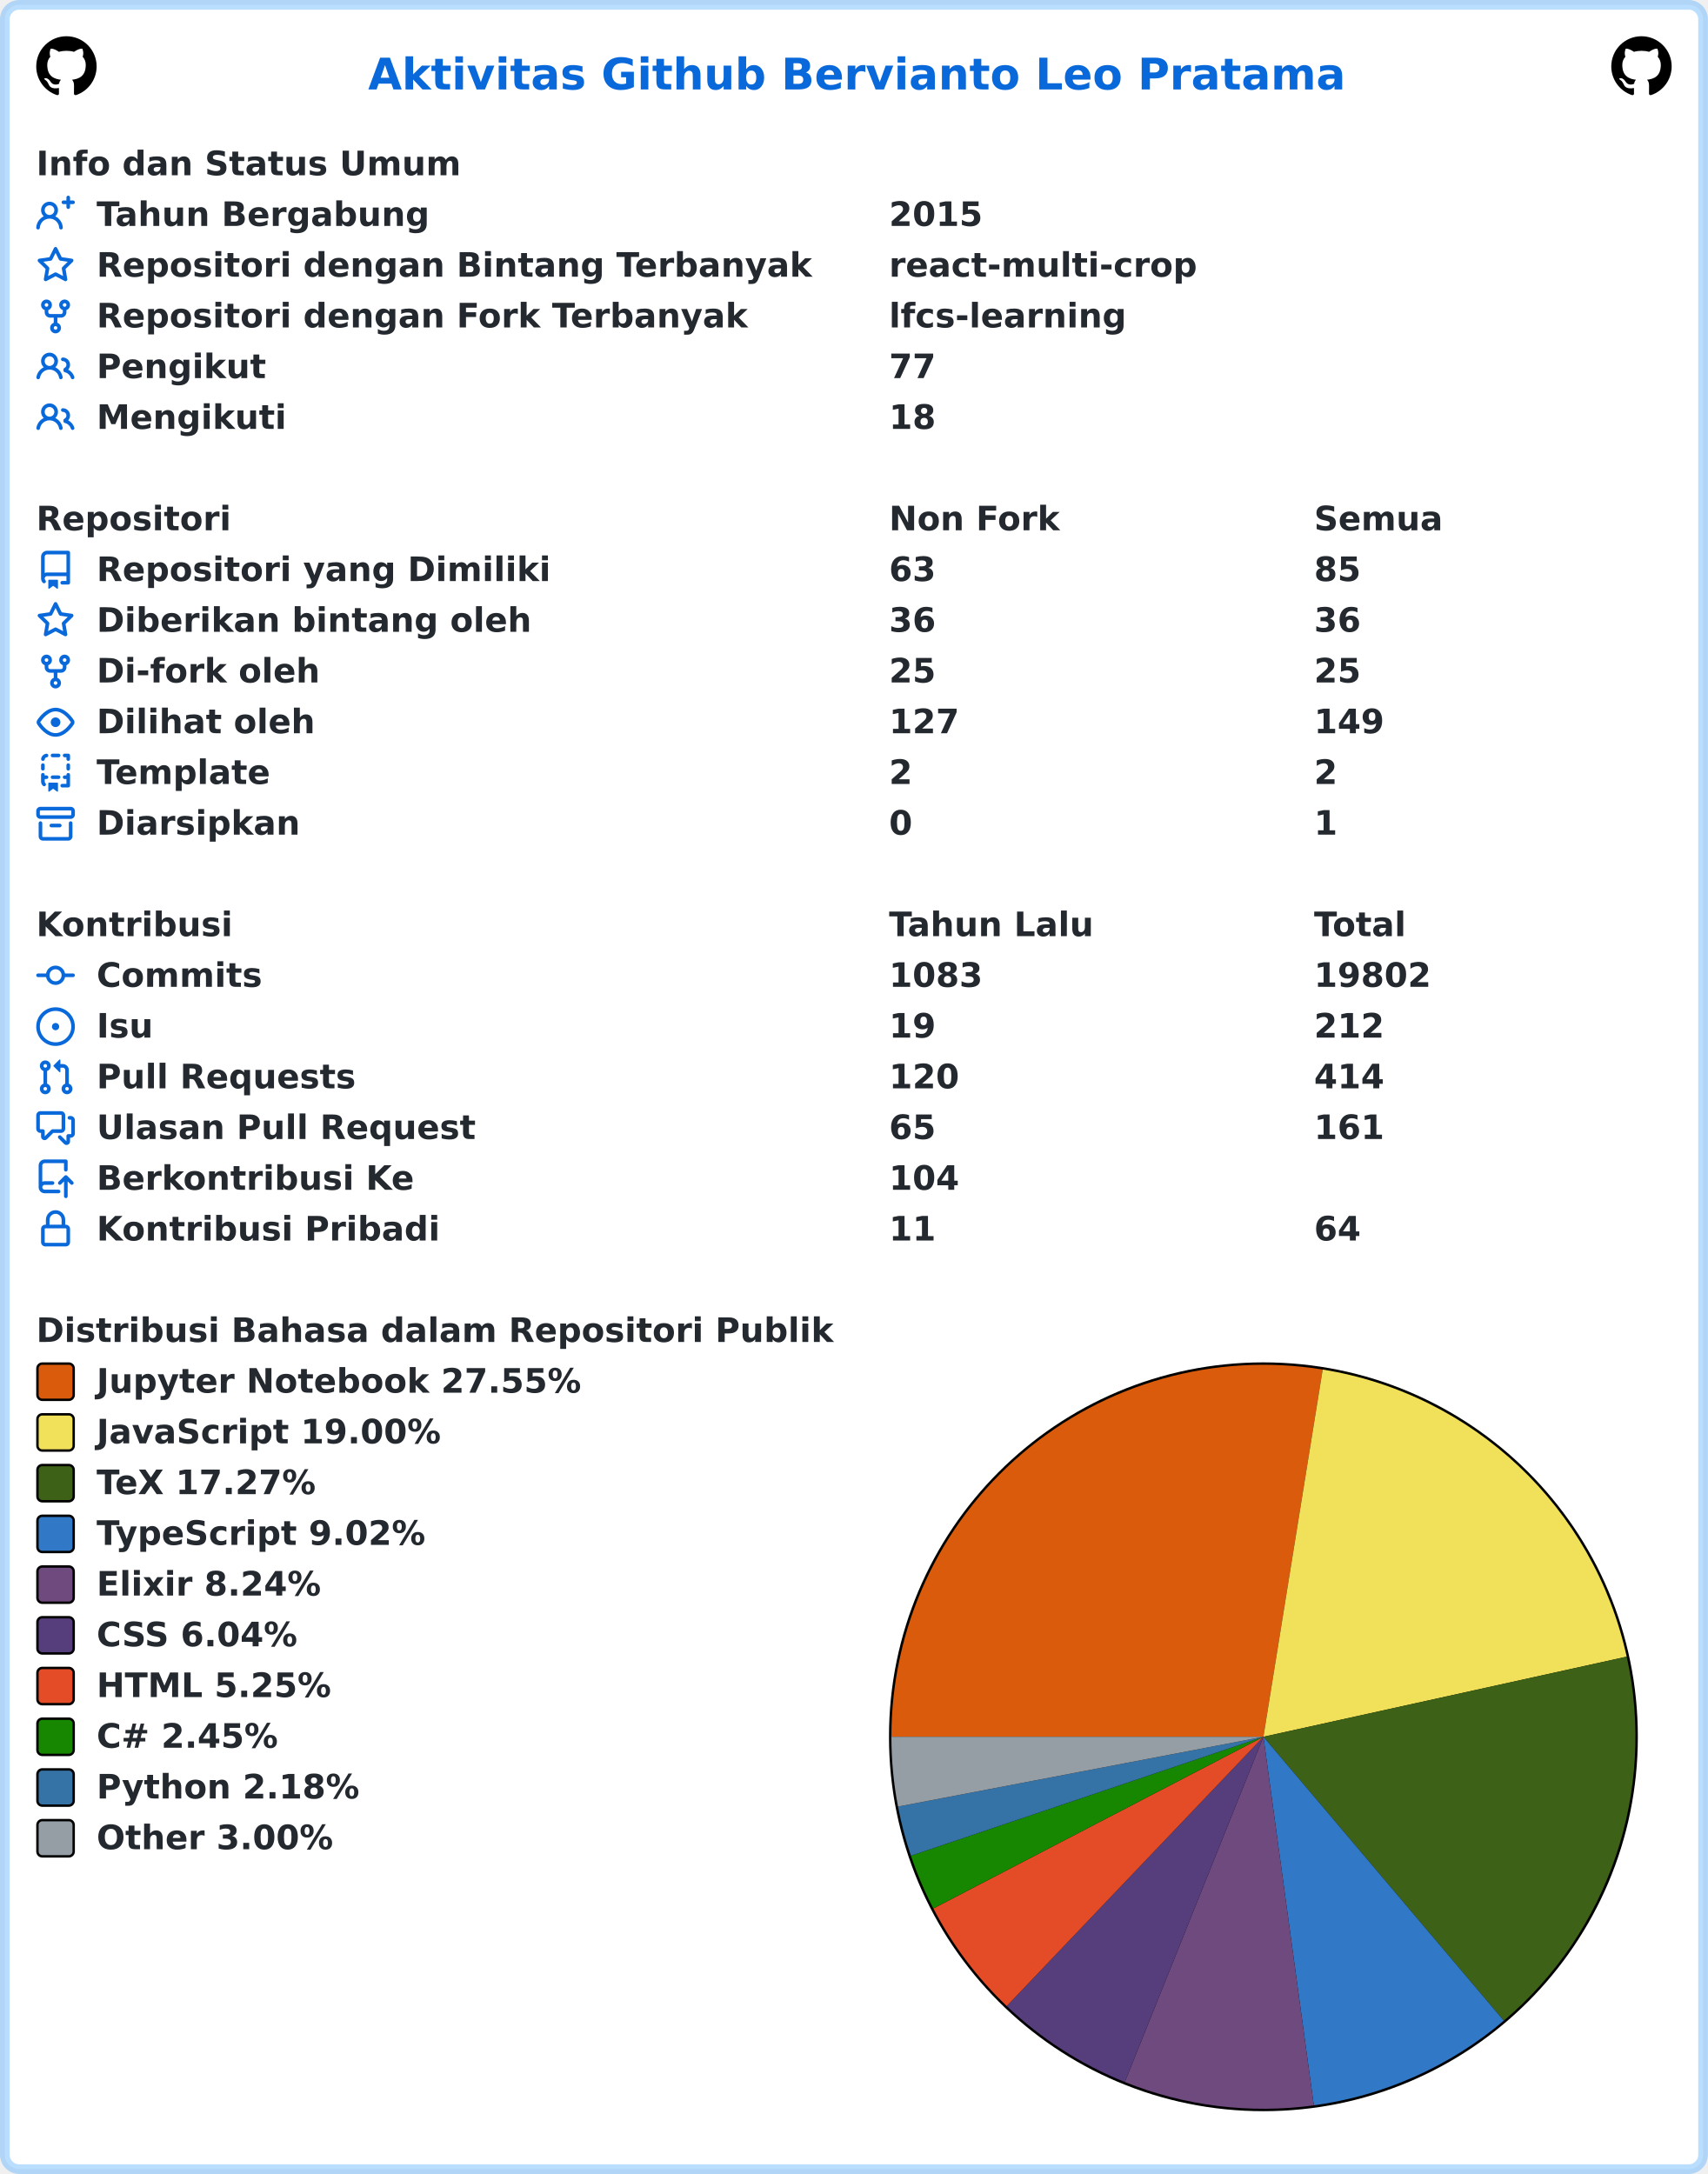
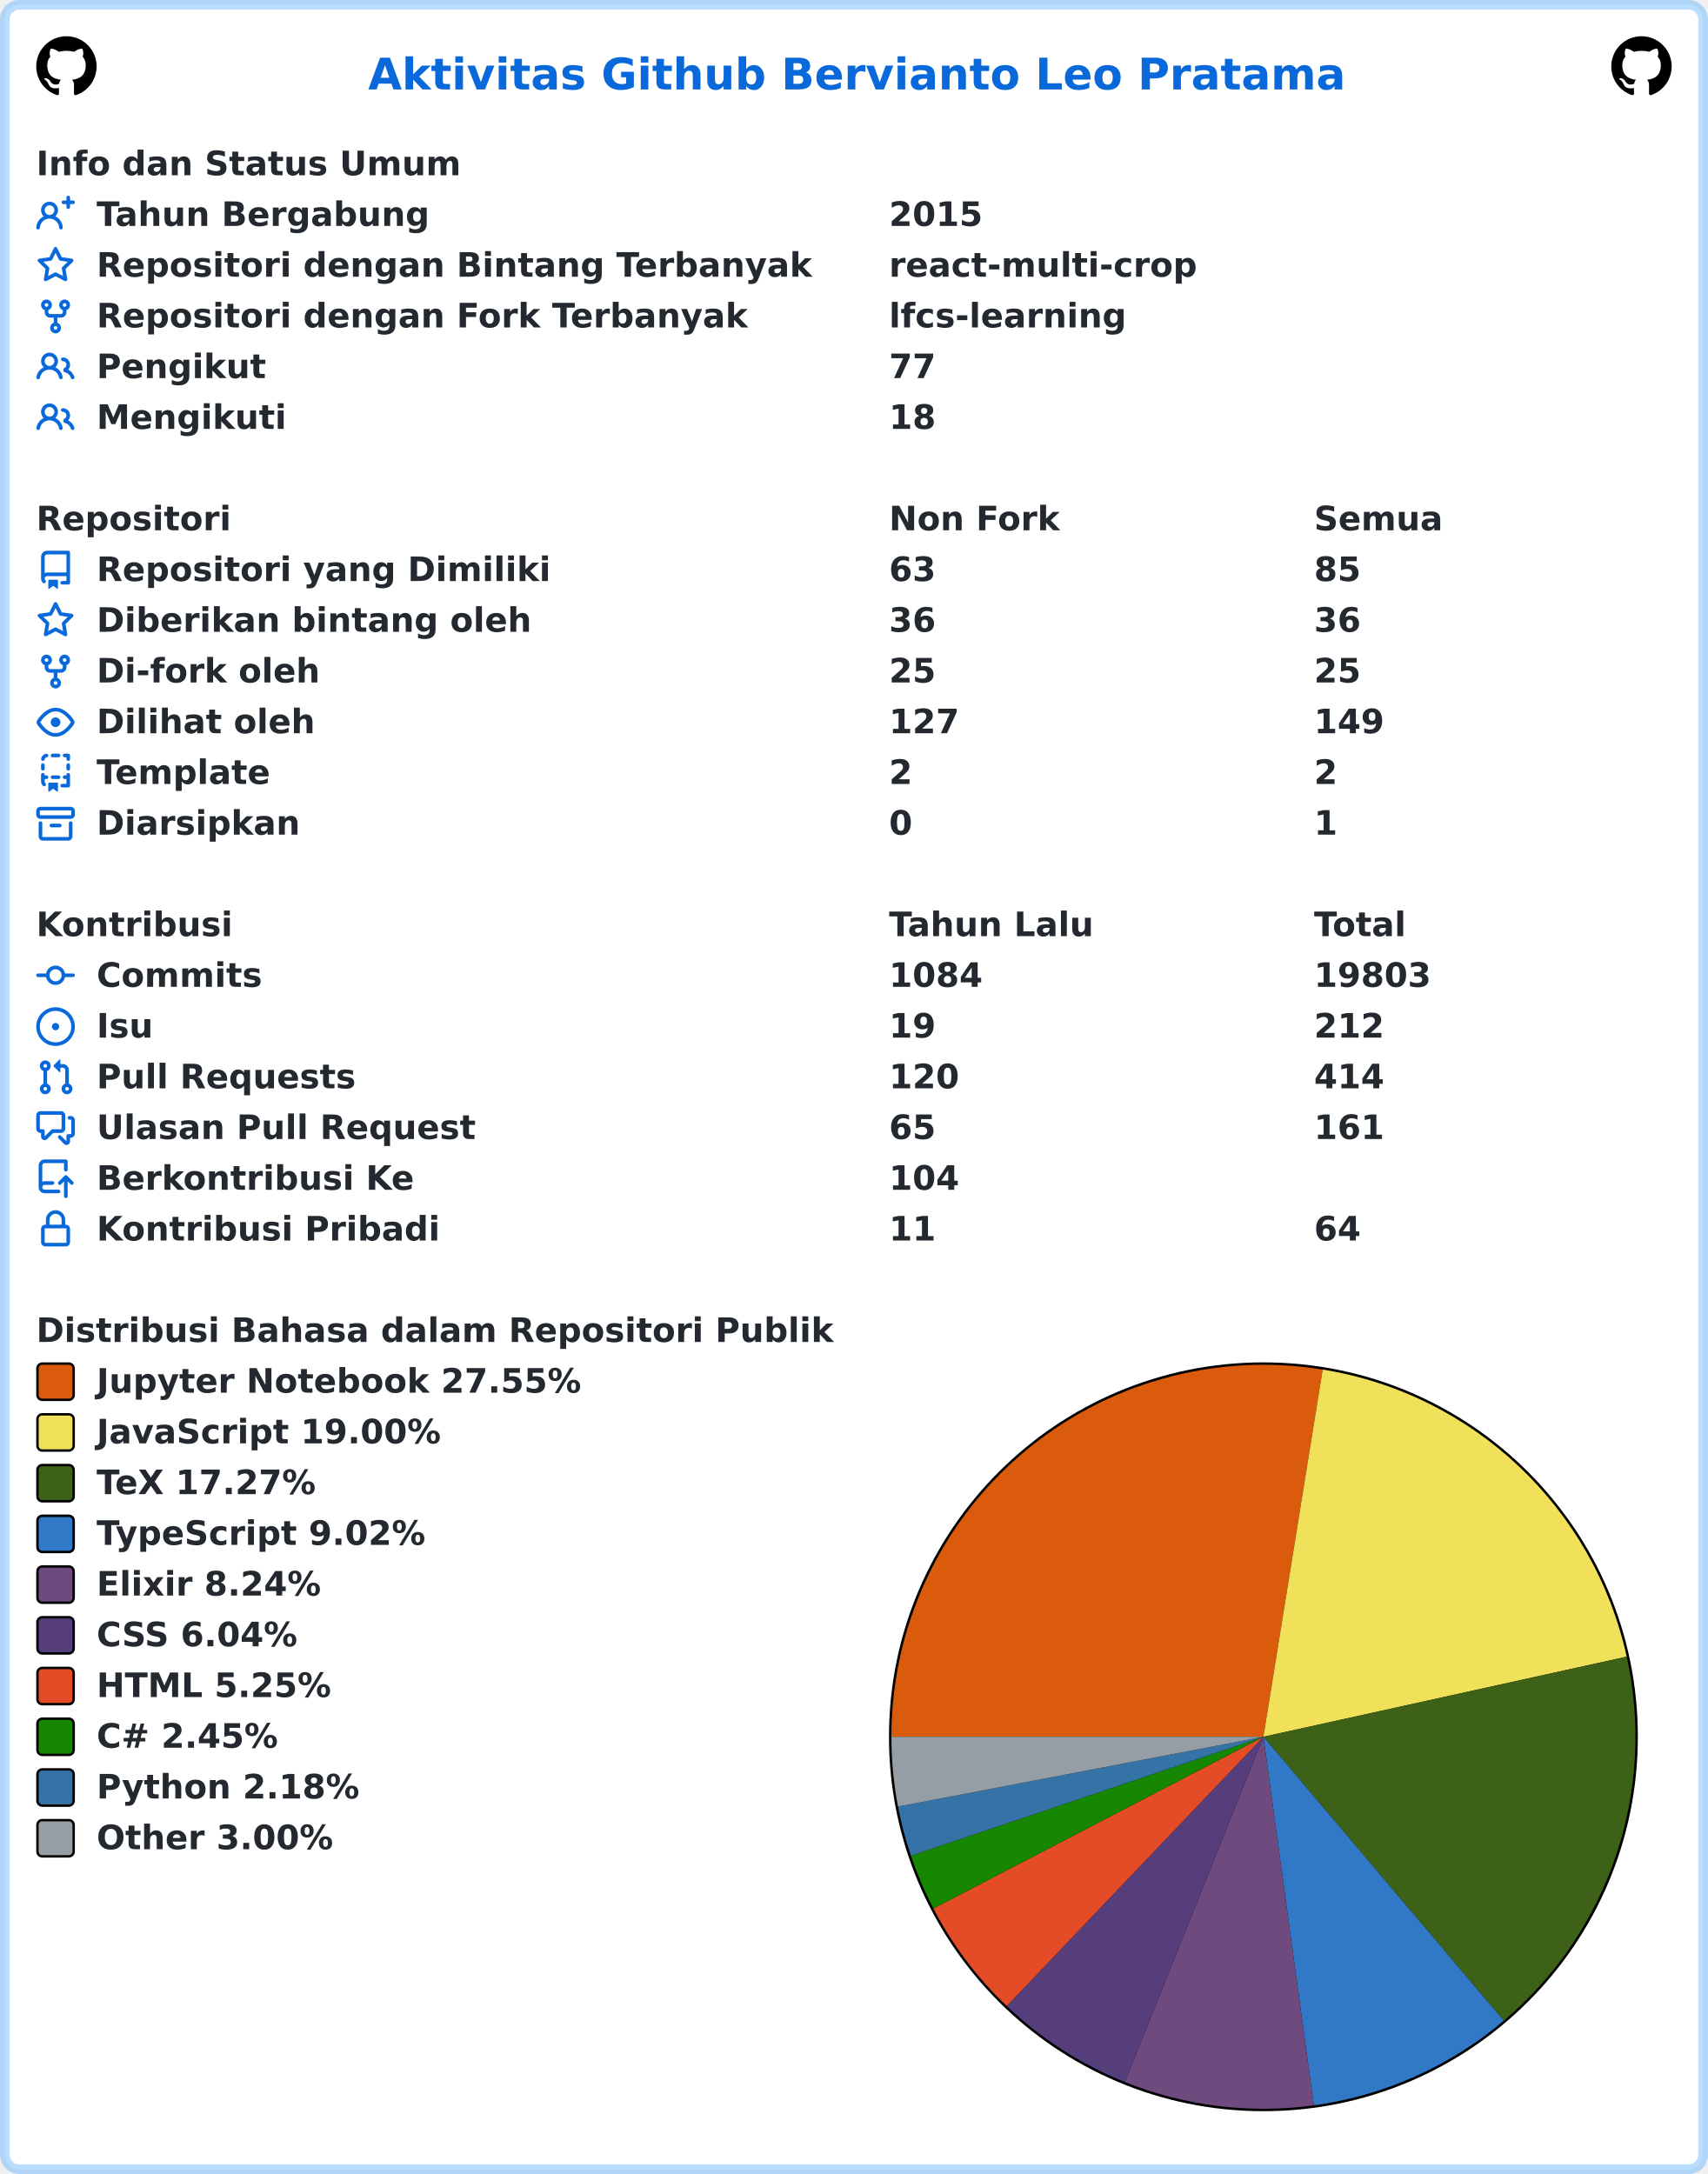
<svg xmlns="http://www.w3.org/2000/svg" width="707" height="900" viewBox="0 0 707 900" lang="id" xml:lang="id">
  <rect x="2" y="2" stroke-width="4" rx="6" width="703" height="896" stroke="rgba(84,174,255,0.4)" fill="#ffffff" />
  <g font-weight="600" font-size="110pt" font-family="Verdana,Geneva,DejaVu Sans,sans-serif" text-rendering="geometricPrecision">
    <text x="1239" y="301" lengthAdjust="spacingAndGlyphs" textLength="3261" transform="scale(0.123)" fill="#0969da">Aktivitas Github Bervianto Leo Pratama</text>
    <svg x="15" y="15" width="25" height="25" viewBox="0 0 16 16">
      <path fill="#000000" fill-rule="evenodd" d="M8 0C3.58 0 0 3.58 0 8c0 3.54 2.29 6.53 5.47 7.59.4.07.55-.17.55-.38 0-.19-.01-.82-.01-1.49-2.01.37-2.53-.49-2.69-.94-.09-.23-.48-.94-.82-1.13-.28-.15-.68-.52-.01-.53.63-.01 1.08.58 1.23.82.72 1.21 1.87.87 2.33.66.07-.52.28-.87.51-1.07-1.78-.2-3.64-.89-3.64-3.95 0-.87.31-1.59.82-2.15-.08-.2-.36-1.02.08-2.12 0 0 .67-.21 2.2.82.64-.18 1.32-.27 2-.27.68 0 1.36.09 2 .27 1.53-1.04 2.2-.82 2.2-.82.44 1.1.16 1.92.08 2.12.51.56.82 1.27.82 2.15 0 3.07-1.87 3.75-3.65 3.95.29.25.54.73.54 1.48 0 1.07-.01 1.93-.01 2.2 0 .21.15.46.55.38A8.013 8.013 0 0016 8c0-4.42-3.58-8-8-8z" />
    </svg>
    <svg x="667" y="15" width="25" height="25" viewBox="0 0 16 16">
      <path fill="#000000" fill-rule="evenodd" d="M8 0C3.58 0 0 3.58 0 8c0 3.54 2.29 6.53 5.47 7.59.4.07.55-.17.55-.38 0-.19-.01-.82-.01-1.49-2.01.37-2.53-.49-2.69-.94-.09-.23-.48-.94-.82-1.13-.28-.15-.68-.52-.01-.53.63-.01 1.08.58 1.23.82.72 1.21 1.87.87 2.33.66.07-.52.28-.87.51-1.07-1.78-.2-3.64-.89-3.64-3.95 0-.87.31-1.59.82-2.15-.08-.2-.36-1.02.08-2.12 0 0 .67-.21 2.2.82.64-.18 1.32-.27 2-.27.68 0 1.36.09 2 .27 1.53-1.04 2.2-.82 2.2-.82.44 1.1.16 1.92.08 2.12.51.56.82 1.27.82 2.15 0 3.07-1.87 3.75-3.65 3.95.29.25.54.73.54 1.48 0 1.07-.01 1.93-.01 2.2 0 .21.15.46.55.38A8.013 8.013 0 0016 8c0-4.42-3.58-8-8-8z" />
    </svg>
    <g transform="translate(0, 60)" fill="#24292f">
      <g transform="translate(15, 0)">
        <g transform="scale(0.095)">
          <text x="0" y="132" textLength="1852" lengthAdjust="spacingAndGlyphs">Info dan Status Umum</text>
        </g>
      </g>
      <g transform="translate(15, 21)">
        <path fill="#0969da" fill-rule="evenodd" d="M13.25 0a.75.75 0 01.75.75V2h1.25a.75.75 0 010 1.5H14v1.25a.75.75 0 01-1.5 0V3.5h-1.25a.75.75 0 010-1.5h1.25V.75a.75.75 0 01.75-.75zM5.5 4a2 2 0 100 4 2 2 0 000-4zm2.4 4.548a3.5 3.5 0 10-4.799 0 5.527 5.527 0 00-3.1 4.66.75.75 0 101.498.085A4.01 4.01 0 015.5 9.5a4.01 4.01 0 014.001 3.793.75.75 0 101.498-.086 5.527 5.527 0 00-3.1-4.659z" />
        <g transform="scale(0.095)">
          <text lengthAdjust="spacingAndGlyphs" textLength="1478" x="263" y="132">Tahun Bergabung</text>
          <text lengthAdjust="spacingAndGlyphs" textLength="420" x="3716" y="132">2015</text>
        </g>
      </g>
      <g transform="translate(15, 42)">
        <path fill="#0969da" fill-rule="evenodd" d="M8 .25a.75.75 0 01.673.418l1.882 3.815 4.21.612a.75.75 0 01.416 1.279l-3.046 2.97.719 4.192a.75.75 0 01-1.088.791L8 12.347l-3.766 1.98a.75.75 0 01-1.088-.79l.72-4.194L.818 6.374a.75.75 0 01.416-1.28l4.21-.611L7.327.668A.75.75 0 018 .25zm0 2.445L6.615 5.5a.75.75 0 01-.564.41l-3.097.45 2.24 2.184a.75.75 0 01.216.664l-.528 3.084 2.769-1.456a.75.75 0 01.698 0l2.77 1.456-.53-3.084a.75.75 0 01.216-.664l2.24-2.183-3.096-.45a.75.75 0 01-.564-.41L8 2.694v.001z" />
        <g transform="scale(0.095)">
          <text lengthAdjust="spacingAndGlyphs" textLength="3126" x="263" y="132">Repositori dengan Bintang Terbanyak</text>
          <text lengthAdjust="spacingAndGlyphs" textLength="1330" x="3716" y="132">react-multi-crop</text>
        </g>
      </g>
      <g transform="translate(15, 63)">
        <path fill="#0969da" fill-rule="evenodd" d="M5 3.25a.75.75 0 11-1.5 0 .75.75 0 011.5 0zm0 2.122a2.25 2.25 0 10-1.5 0v.878A2.25 2.25 0 005.75 8.5h1.5v2.128a2.251 2.251 0 101.5 0V8.5h1.5a2.25 2.25 0 002.25-2.25v-.878a2.25 2.25 0 10-1.5 0v.878a.75.75 0 01-.75.75h-4.5A.75.75 0 015 6.25v-.878zm3.75 7.378a.75.75 0 11-1.5 0 .75.75 0 011.5 0zm3-8.75a.75.75 0 100-1.5.75.75 0 000 1.5z" />
        <g transform="scale(0.095)">
          <text lengthAdjust="spacingAndGlyphs" textLength="2846" x="263" y="132">Repositori dengan Fork Terbanyak</text>
          <text lengthAdjust="spacingAndGlyphs" textLength="1018" x="3716" y="132">lfcs-learning</text>
        </g>
      </g>
      <g transform="translate(15, 84)">
        <path fill="#0969da" fill-rule="evenodd" d="M5.5 3.5a2 2 0 100 4 2 2 0 000-4zM2 5.5a3.5 3.5 0 115.898 2.549 5.507 5.507 0 013.034 4.084.75.75 0 11-1.482.235 4.001 4.001 0 00-7.9 0 .75.75 0 01-1.482-.236A5.507 5.507 0 013.102 8.05 3.49 3.49 0 012 5.5zM11 4a.75.75 0 100 1.5 1.5 1.5 0 01.666 2.844.75.75 0 00-.416.672v.352a.75.75 0 00.574.73c1.2.289 2.162 1.2 2.522 2.372a.75.75 0 101.434-.44 5.01 5.01 0 00-2.56-3.012A3 3 0 0011 4z" />
        <g transform="scale(0.095)">
          <text lengthAdjust="spacingAndGlyphs" textLength="723" x="263" y="132">Pengikut</text>
          <text lengthAdjust="spacingAndGlyphs" textLength="210" x="3716" y="132">77</text>
        </g>
      </g>
      <g transform="translate(15, 105)">
        <path fill="#0969da" fill-rule="evenodd" d="M5.5 3.5a2 2 0 100 4 2 2 0 000-4zM2 5.5a3.5 3.5 0 115.898 2.549 5.507 5.507 0 013.034 4.084.75.75 0 11-1.482.235 4.001 4.001 0 00-7.9 0 .75.75 0 01-1.482-.236A5.507 5.507 0 013.102 8.05 3.49 3.49 0 012 5.5zM11 4a.75.75 0 100 1.5 1.5 1.5 0 01.666 2.844.75.75 0 00-.416.672v.352a.75.75 0 00.574.73c1.2.289 2.162 1.2 2.522 2.372a.75.75 0 101.434-.44 5.01 5.01 0 00-2.56-3.012A3 3 0 0011 4z" />
        <g transform="scale(0.095)">
          <text lengthAdjust="spacingAndGlyphs" textLength="813" x="263" y="132">Mengikuti</text>
          <text lengthAdjust="spacingAndGlyphs" textLength="210" x="3716" y="132">18</text>
        </g>
      </g>
    </g>
    <g transform="translate(0, 207)" fill="#24292f">
      <g transform="translate(15, 0)">
        <g transform="scale(0.095)">
          <text x="0" y="132" textLength="832" lengthAdjust="spacingAndGlyphs">Repositori</text>
          <text x="3716" y="132" textLength="740" lengthAdjust="spacingAndGlyphs">Non Fork</text>
          <text x="5568" y="132" textLength="573" lengthAdjust="spacingAndGlyphs">Semua</text>
        </g>
      </g>
      <g transform="translate(15, 21)">
        <path fill="#0969da" fill-rule="evenodd" d="M2 2.5A2.5 2.5 0 014.5 0h8.75a.75.75 0 01.75.75v12.5a.75.75 0 01-.75.75h-2.5a.75.75 0 110-1.5h1.75v-2h-8a1 1 0 00-.714 1.7.75.75 0 01-1.072 1.05A2.495 2.495 0 012 11.5v-9zm10.5-1V9h-8c-.356 0-.694.074-1 .208V2.5a1 1 0 011-1h8zM5 12.25v3.25a.25.25 0 00.4.2l1.45-1.087a.25.25 0 01.3 0L8.6 15.7a.25.25 0 00.4-.2v-3.25a.25.25 0 00-.25-.25h-3.5a.25.25 0 00-.25.25z" />
        <g transform="scale(0.095)">
          <text lengthAdjust="spacingAndGlyphs" textLength="1962" x="263" y="132">Repositori yang Dimiliki</text>
          <text lengthAdjust="spacingAndGlyphs" textLength="210" x="3716" y="132">63</text>
          <text lengthAdjust="spacingAndGlyphs" textLength="210" x="5568" y="132">85</text>
        </g>
      </g>
      <g transform="translate(15, 42)">
        <path fill="#0969da" fill-rule="evenodd" d="M8 .25a.75.75 0 01.673.418l1.882 3.815 4.21.612a.75.75 0 01.416 1.279l-3.046 2.97.719 4.192a.75.75 0 01-1.088.791L8 12.347l-3.766 1.98a.75.75 0 01-1.088-.79l.72-4.194L.818 6.374a.75.75 0 01.416-1.28l4.21-.611L7.327.668A.75.75 0 018 .25zm0 2.445L6.615 5.5a.75.75 0 01-.564.41l-3.097.45 2.24 2.184a.75.75 0 01.216.664l-.528 3.084 2.769-1.456a.75.75 0 01.698 0l2.77 1.456-.53-3.084a.75.75 0 01.216-.664l2.24-2.183-3.096-.45a.75.75 0 01-.564-.41L8 2.694v.001z" />
        <g transform="scale(0.095)">
          <text lengthAdjust="spacingAndGlyphs" textLength="1887" x="263" y="132">Diberikan bintang oleh</text>
          <text lengthAdjust="spacingAndGlyphs" textLength="210" x="3716" y="132">36</text>
          <text lengthAdjust="spacingAndGlyphs" textLength="210" x="5568" y="132">36</text>
        </g>
      </g>
      <g transform="translate(15, 63)">
        <path fill="#0969da" fill-rule="evenodd" d="M5 3.25a.75.75 0 11-1.5 0 .75.75 0 011.5 0zm0 2.122a2.25 2.25 0 10-1.5 0v.878A2.25 2.25 0 005.75 8.5h1.5v2.128a2.251 2.251 0 101.5 0V8.5h1.5a2.25 2.25 0 002.25-2.25v-.878a2.25 2.25 0 10-1.5 0v.878a.75.75 0 01-.75.75h-4.5A.75.75 0 015 6.25v-.878zm3.75 7.378a.75.75 0 11-1.5 0 .75.75 0 011.5 0zm3-8.75a.75.75 0 100-1.5.75.75 0 000 1.5z" />
        <g transform="scale(0.095)">
          <text lengthAdjust="spacingAndGlyphs" textLength="963" x="263" y="132">Di-fork oleh</text>
          <text lengthAdjust="spacingAndGlyphs" textLength="210" x="3716" y="132">25</text>
          <text lengthAdjust="spacingAndGlyphs" textLength="210" x="5568" y="132">25</text>
        </g>
      </g>
      <g transform="translate(15, 84)">
        <path fill="#0969da" fill-rule="evenodd" d="M1.679 7.932c.412-.621 1.242-1.75 2.366-2.717C5.175 4.242 6.527 3.5 8 3.5c1.473 0 2.824.742 3.955 1.715 1.124.967 1.954 2.096 2.366 2.717a.119.119 0 010 .136c-.412.621-1.242 1.75-2.366 2.717C10.825 11.758 9.473 12.5 8 12.5c-1.473 0-2.824-.742-3.955-1.715C2.92 9.818 2.09 8.69 1.679 8.068a.119.119 0 010-.136zM8 2c-1.981 0-3.67.992-4.933 2.078C1.797 5.169.88 6.423.43 7.1a1.619 1.619 0 000 1.798c.45.678 1.367 1.932 2.637 3.024C4.329 13.008 6.019 14 8 14c1.981 0 3.67-.992 4.933-2.078 1.27-1.091 2.187-2.345 2.637-3.023a1.619 1.619 0 000-1.798c-.45-.678-1.367-1.932-2.637-3.023C11.671 2.992 9.981 2 8 2zm0 8a2 2 0 100-4 2 2 0 000 4z" />
        <g transform="scale(0.095)">
          <text lengthAdjust="spacingAndGlyphs" textLength="944" x="263" y="132">Dilihat oleh</text>
          <text lengthAdjust="spacingAndGlyphs" textLength="315" x="3716" y="132">127</text>
          <text lengthAdjust="spacingAndGlyphs" textLength="315" x="5568" y="132">149</text>
        </g>
      </g>
      <g transform="translate(15, 105)">
        <path fill="#0969da" fill-rule="evenodd" d="M6 .75A.75.75 0 016.75 0h2.5a.75.75 0 010 1.5h-2.5A.75.75 0 016 .75zm5 0a.75.75 0 01.75-.75h1.5a.75.75 0 01.75.75v1.5a.75.75 0 01-1.5 0V1.5h-.75A.75.75 0 0111 .75zM4.992.662a.75.75 0 01-.636.848c-.436.063-.783.41-.846.846a.75.75 0 01-1.485-.212A2.501 2.501 0 014.144.025a.75.75 0 01.848.637zM2.75 4a.75.75 0 01.75.75v1.5a.75.75 0 01-1.5 0v-1.5A.75.75 0 012.75 4zm10.5 0a.75.75 0 01.75.75v1.5a.75.75 0 01-1.5 0v-1.5a.75.75 0 01.75-.75zM2.75 8a.75.75 0 01.75.75v.268A1.72 1.72 0 013.75 9h.5a.75.75 0 010 1.5h-.5a.25.25 0 00-.25.25v.75c0 .28.114.532.3.714a.75.75 0 01-1.05 1.072A2.495 2.495 0 012 11.5V8.75A.75.75 0 012.75 8zm10.5 0a.75.75 0 01.75.75v4.5a.75.75 0 01-.75.75h-2.5a.75.75 0 010-1.5h1.75v-2h-.75a.75.75 0 010-1.5h.75v-.25a.75.75 0 01.75-.75zM6 9.75A.75.75 0 016.75 9h2.5a.75.75 0 010 1.5h-2.5A.75.75 0 016 9.75zm-1 2.5v3.25a.25.25 0 00.4.2l1.45-1.087a.25.25 0 01.3 0L8.6 15.7a.25.25 0 00.4-.2v-3.25a.25.25 0 00-.25-.25h-3.5a.25.25 0 00-.25.25z" />
        <g transform="scale(0.095)">
          <text lengthAdjust="spacingAndGlyphs" textLength="783" x="263" y="132">Template</text>
          <text lengthAdjust="spacingAndGlyphs" textLength="105" x="3716" y="132">2</text>
          <text lengthAdjust="spacingAndGlyphs" textLength="105" x="5568" y="132">2</text>
        </g>
      </g>
      <g transform="translate(15, 126)">
        <path fill="#0969da" fill-rule="evenodd" d="M1.75 2.5a.25.25 0 00-.25.25v1.5c0 .138.112.25.25.25h12.5a.25.25 0 00.25-.25v-1.5a.25.25 0 00-.25-.25H1.75zM0 2.75C0 1.784.784 1 1.75 1h12.5c.966 0 1.75.784 1.75 1.75v1.5A1.75 1.75 0 0114.25 6H1.75A1.75 1.75 0 010 4.25v-1.5zM1.75 7a.75.75 0 01.75.75v5.5c0 .138.112.25.25.25h10.5a.25.25 0 00.25-.25v-5.5a.75.75 0 111.5 0v5.5A1.75 1.75 0 0113.25 15H2.75A1.75 1.75 0 011 13.25v-5.5A.75.75 0 011.75 7zm4.5 1a.75.75 0 000 1.5h3.5a.75.75 0 100-1.5h-3.5z" />
        <g transform="scale(0.095)">
          <text lengthAdjust="spacingAndGlyphs" textLength="880" x="263" y="132">Diarsipkan</text>
          <text lengthAdjust="spacingAndGlyphs" textLength="105" x="3716" y="132">0</text>
          <text lengthAdjust="spacingAndGlyphs" textLength="105" x="5568" y="132">1</text>
        </g>
      </g>
    </g>
    <g transform="translate(0, 375)" fill="#24292f">
      <g transform="translate(15, 0)">
        <g transform="scale(0.095)">
          <text x="0" y="132" textLength="834" lengthAdjust="spacingAndGlyphs">Kontribusi</text>
          <text x="3716" y="132" textLength="914" lengthAdjust="spacingAndGlyphs">Tahun Lalu</text>
          <text x="5568" y="132" textLength="414" lengthAdjust="spacingAndGlyphs">Total</text>
        </g>
      </g>
      <g transform="translate(15, 21)">
        <path fill="#0969da" fill-rule="evenodd" d="M10.5 7.75a2.5 2.5 0 11-5 0 2.5 2.5 0 015 0zm1.43.75a4.002 4.002 0 01-7.86 0H.75a.75.75 0 110-1.5h3.32a4.001 4.001 0 017.86 0h3.32a.75.75 0 110 1.5h-3.32z" />
        <g transform="scale(0.095)">
          <text lengthAdjust="spacingAndGlyphs" textLength="734" x="263" y="132">Commits</text>
-           <text lengthAdjust="spacingAndGlyphs" textLength="420" x="3716" y="132">1083</text>
-           <text lengthAdjust="spacingAndGlyphs" textLength="525" x="5568" y="132">19802</text>
+           <text lengthAdjust="spacingAndGlyphs" textLength="420" x="3716" y="132">1084</text>
+           <text lengthAdjust="spacingAndGlyphs" textLength="525" x="5568" y="132">19803</text>
        </g>
      </g>
      <g transform="translate(15, 42)">
        <path fill="#0969da" d="M8 9.5a1.5 1.5 0 100-3 1.5 1.5 0 000 3z" />
        <path fill="#0969da" fill-rule="evenodd" d="M8 0a8 8 0 100 16A8 8 0 008 0zM1.5 8a6.5 6.5 0 1113 0 6.5 6.5 0 01-13 0z" />
        <g transform="scale(0.095)">
          <text lengthAdjust="spacingAndGlyphs" textLength="238" x="263" y="132">Isu</text>
          <text lengthAdjust="spacingAndGlyphs" textLength="210" x="3716" y="132">19</text>
          <text lengthAdjust="spacingAndGlyphs" textLength="315" x="5568" y="132">212</text>
        </g>
      </g>
      <g transform="translate(15, 63)">
        <path fill="#0969da" fill-rule="evenodd" d="M7.177 3.073L9.573.677A.25.25 0 0110 .854v4.792a.25.25 0 01-.427.177L7.177 3.427a.25.25 0 010-.354zM3.75 2.5a.75.75 0 100 1.5.75.75 0 000-1.5zm-2.25.75a2.25 2.25 0 113 2.122v5.256a2.251 2.251 0 11-1.5 0V5.372A2.25 2.25 0 011.5 3.25zM11 2.5h-1V4h1a1 1 0 011 1v5.628a2.251 2.251 0 101.5 0V5A2.5 2.5 0 0011 2.5zm1 10.25a.75.75 0 111.5 0 .75.75 0 01-1.5 0zM3.75 12a.75.75 0 100 1.5.75.75 0 000-1.5z" />
        <g transform="scale(0.095)">
          <text lengthAdjust="spacingAndGlyphs" textLength="1113" x="263" y="132">Pull Requests</text>
          <text lengthAdjust="spacingAndGlyphs" textLength="315" x="3716" y="132">120</text>
          <text lengthAdjust="spacingAndGlyphs" textLength="315" x="5568" y="132">414</text>
        </g>
      </g>
      <g transform="translate(15, 84)">
        <path fill="#0969da" fill-rule="evenodd" d="M1.5 2.75a.25.25 0 01.25-.25h8.5a.25.25 0 01.25.25v5.5a.25.25 0 01-.25.25h-3.5a.75.75 0 00-.53.22L3.5 11.44V9.25a.75.75 0 00-.75-.75h-1a.25.25 0 01-.25-.25v-5.5zM1.75 1A1.75 1.75 0 000 2.75v5.5C0 9.216.784 10 1.75 10H2v1.543a1.457 1.457 0 002.487 1.03L7.061 10h3.189A1.75 1.75 0 0012 8.25v-5.5A1.75 1.75 0 0010.25 1h-8.5zM14.5 4.75a.25.25 0 00-.25-.25h-.5a.75.75 0 110-1.5h.5c.966 0 1.75.784 1.75 1.75v5.5A1.75 1.75 0 0114.25 12H14v1.543a1.457 1.457 0 01-2.487 1.03L9.22 12.28a.75.75 0 111.06-1.06l2.22 2.22v-2.19a.75.75 0 01.75-.75h1a.25.25 0 00.25-.25v-5.5z" />
        <g transform="scale(0.095)">
          <text lengthAdjust="spacingAndGlyphs" textLength="1640" x="263" y="132">Ulasan Pull Request</text>
          <text lengthAdjust="spacingAndGlyphs" textLength="210" x="3716" y="132">65</text>
          <text lengthAdjust="spacingAndGlyphs" textLength="315" x="5568" y="132">161</text>
        </g>
      </g>
      <g transform="translate(15, 105)">
        <path fill="#0969da" fill-rule="evenodd" d="M1 2.5A2.5 2.5 0 013.5 0h8.75a.75.75 0 01.75.75v3.5a.75.75 0 01-1.5 0V1.5h-8a1 1 0 00-1 1v6.708A2.492 2.492 0 013.5 9h3.25a.75.75 0 010 1.5H3.5a1 1 0 100 2h5.75a.75.75 0 010 1.5H3.5A2.5 2.5 0 011 11.5v-9zm13.23 7.79a.75.75 0 001.06-1.06l-2.505-2.505a.75.75 0 00-1.06 0L9.22 9.229a.75.75 0 001.06 1.061l1.225-1.224v6.184a.75.75 0 001.5 0V9.066l1.224 1.224z" />
        <g transform="scale(0.095)">
          <text lengthAdjust="spacingAndGlyphs" textLength="1366" x="263" y="132">Berkontribusi Ke</text>
          <text lengthAdjust="spacingAndGlyphs" textLength="315" x="3716" y="132">104</text>
        </g>
      </g>
      <g transform="translate(15, 126)">
        <path fill="#0969da" fill-rule="evenodd" d="M4 4v2h-.25A1.75 1.75 0 002 7.75v5.5c0 .966.784 1.75 1.75 1.75h8.5A1.75 1.75 0 0014 13.25v-5.5A1.75 1.75 0 0012.25 6H12V4a4 4 0 10-8 0zm6.5 2V4a2.5 2.5 0 00-5 0v2h5zM12 7.5h.25a.25.25 0 01.25.25v5.5a.25.25 0 01-.25.25h-8.5a.25.25 0 01-.25-.25v-5.5a.25.25 0 01.25-.25H12z" />
        <g transform="scale(0.095)">
          <text lengthAdjust="spacingAndGlyphs" textLength="1456" x="263" y="132">Kontribusi Pribadi</text>
          <text lengthAdjust="spacingAndGlyphs" textLength="210" x="3716" y="132">11</text>
          <text lengthAdjust="spacingAndGlyphs" textLength="210" x="5568" y="132">64</text>
        </g>
      </g>
    </g>
    <g transform="translate(0, 543)" fill="#24292f">
      <g transform="translate(15, 0)">
        <g transform="scale(0.095)">
          <text x="0" y="132" textLength="3438" lengthAdjust="spacingAndGlyphs">Distribusi Bahasa dalam Repositori Publik</text>
        </g>
      </g>
      <g transform="translate(368, 21)">
        <circle cx="155" cy="155" r="155" fill="#000000" />
      </g>
      <g transform="translate(369, 22)">
        <path fill-rule="evenodd" fill="#DA5B0B" d="M 0.0,154 A 154 154 0 0 1 178.534 1.967 L 154,154 Z" />
        <path fill-rule="evenodd" fill="#f1e05a" d="M 178.534,1.967 A 154 154 0 0 1 304.386 120.831 L 154,154 Z" />
        <path fill-rule="evenodd" fill="#3D6117" d="M 304.386,120.831 A 154 154 0 0 1 253.514 271.529 L 154,154 Z" />
        <path fill-rule="evenodd" fill="#3178c6" d="M 253.514,271.529 A 154 154 0 0 1 174.869 306.579 L 154,154 Z" />
        <path fill-rule="evenodd" fill="#6e4a7e" d="M 174.869,306.579 A 154 154 0 0 1 96.634 296.916 L 154,154 Z" />
        <path fill-rule="evenodd" fill="#563d7c" d="M 96.634,296.916 A 154 154 0 0 1 47.751 265.477 L 154,154 Z" />
        <path fill-rule="evenodd" fill="#e34c26" d="M 47.751,265.477 A 154 154 0 0 1 17.38 225.071 L 154,154 Z" />
        <path fill-rule="evenodd" fill="#178600" d="M 17.38,225.071 A 154 154 0 0 1 8.088 203.251 L 154,154 Z" />
        <path fill-rule="evenodd" fill="#3572A5" d="M 8.088,203.251 A 154 154 0 0 1 2.735 182.893 L 154,154 Z" />
        <path fill-rule="evenodd" fill="#959da5" d="M 2.735,182.893 A 154 154 0 0 1 0.0 154 L 154,154 Z" />
      </g>
      <g transform="translate(15, 21)">
        <rect x="0.5" y="0.5" rx="2" width="15" height="15" fill="#DA5B0B" stroke-width="1" stroke="#000000" />
        <text transform="scale(0.095)" x="263" y="132" textLength="2126" lengthAdjust="spacingAndGlyphs">Jupyter Notebook 27.55%</text>
      </g>
      <g transform="translate(15, 42)">
        <rect x="0.5" y="0.5" rx="2" width="15" height="15" fill="#f1e05a" stroke-width="1" stroke="#000000" />
        <text transform="scale(0.095)" x="263" y="132" textLength="1516" lengthAdjust="spacingAndGlyphs">JavaScript 19.00%</text>
      </g>
      <g transform="translate(15, 63)">
        <rect x="0.5" y="0.5" rx="2" width="15" height="15" fill="#3D6117" stroke-width="1" stroke="#000000" />
        <text transform="scale(0.095)" x="263" y="132" textLength="999" lengthAdjust="spacingAndGlyphs">TeX 17.27%</text>
      </g>
      <g transform="translate(15, 84)">
        <rect x="0.5" y="0.5" rx="2" width="15" height="15" fill="#3178c6" stroke-width="1" stroke="#000000" />
        <text transform="scale(0.095)" x="263" y="132" textLength="1462" lengthAdjust="spacingAndGlyphs">TypeScript 9.02%</text>
      </g>
      <g transform="translate(15, 105)">
        <rect x="0.5" y="0.5" rx="2" width="15" height="15" fill="#6e4a7e" stroke-width="1" stroke="#000000" />
        <text transform="scale(0.095)" x="263" y="132" textLength="987" lengthAdjust="spacingAndGlyphs">Elixir 8.24%</text>
      </g>
      <g transform="translate(15, 126)">
        <rect x="0.5" y="0.5" rx="2" width="15" height="15" fill="#563d7c" stroke-width="1" stroke="#000000" />
        <text transform="scale(0.095)" x="263" y="132" textLength="903" lengthAdjust="spacingAndGlyphs">CSS 6.04%</text>
      </g>
      <g transform="translate(15, 147)">
        <rect x="0.5" y="0.5" rx="2" width="15" height="15" fill="#e34c26" stroke-width="1" stroke="#000000" />
        <text transform="scale(0.095)" x="263" y="132" textLength="1036" lengthAdjust="spacingAndGlyphs">HTML 5.25%</text>
      </g>
      <g transform="translate(15, 168)">
        <rect x="0.5" y="0.5" rx="2" width="15" height="15" fill="#178600" stroke-width="1" stroke="#000000" />
        <text transform="scale(0.095)" x="263" y="132" textLength="831" lengthAdjust="spacingAndGlyphs">C# 2.45%</text>
      </g>
      <g transform="translate(15, 189)">
        <rect x="0.5" y="0.5" rx="2" width="15" height="15" fill="#3572A5" stroke-width="1" stroke="#000000" />
        <text transform="scale(0.095)" x="263" y="132" textLength="1149" lengthAdjust="spacingAndGlyphs">Python 2.18%</text>
      </g>
      <g transform="translate(15, 210)">
        <rect x="0.5" y="0.5" rx="2" width="15" height="15" fill="#959da5" stroke-width="1" stroke="#000000" />
        <text transform="scale(0.095)" x="263" y="132" textLength="1047" lengthAdjust="spacingAndGlyphs">Other 3.00%</text>
      </g>
    </g>
  </g>
</svg>
